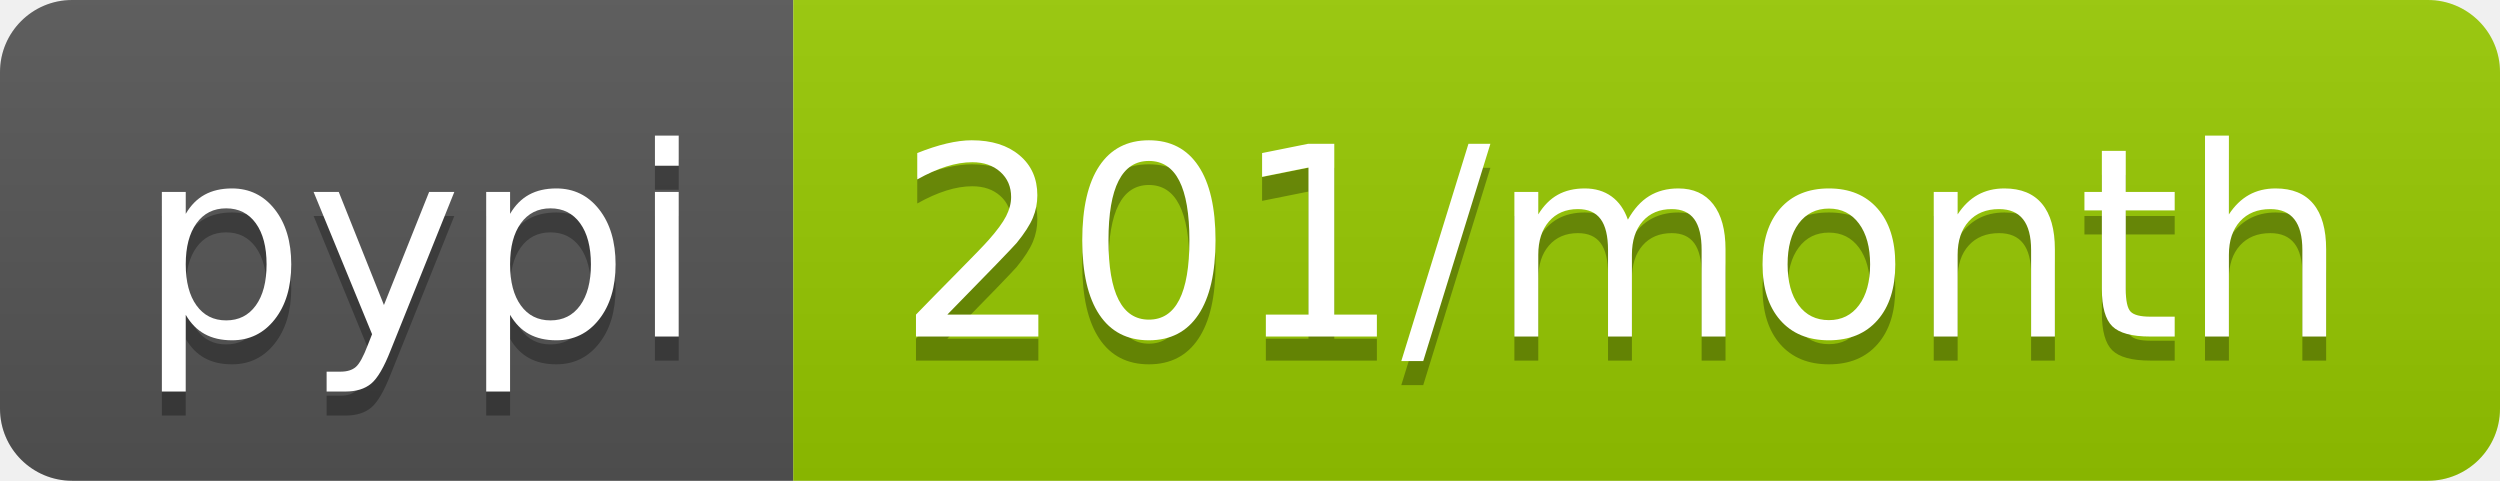
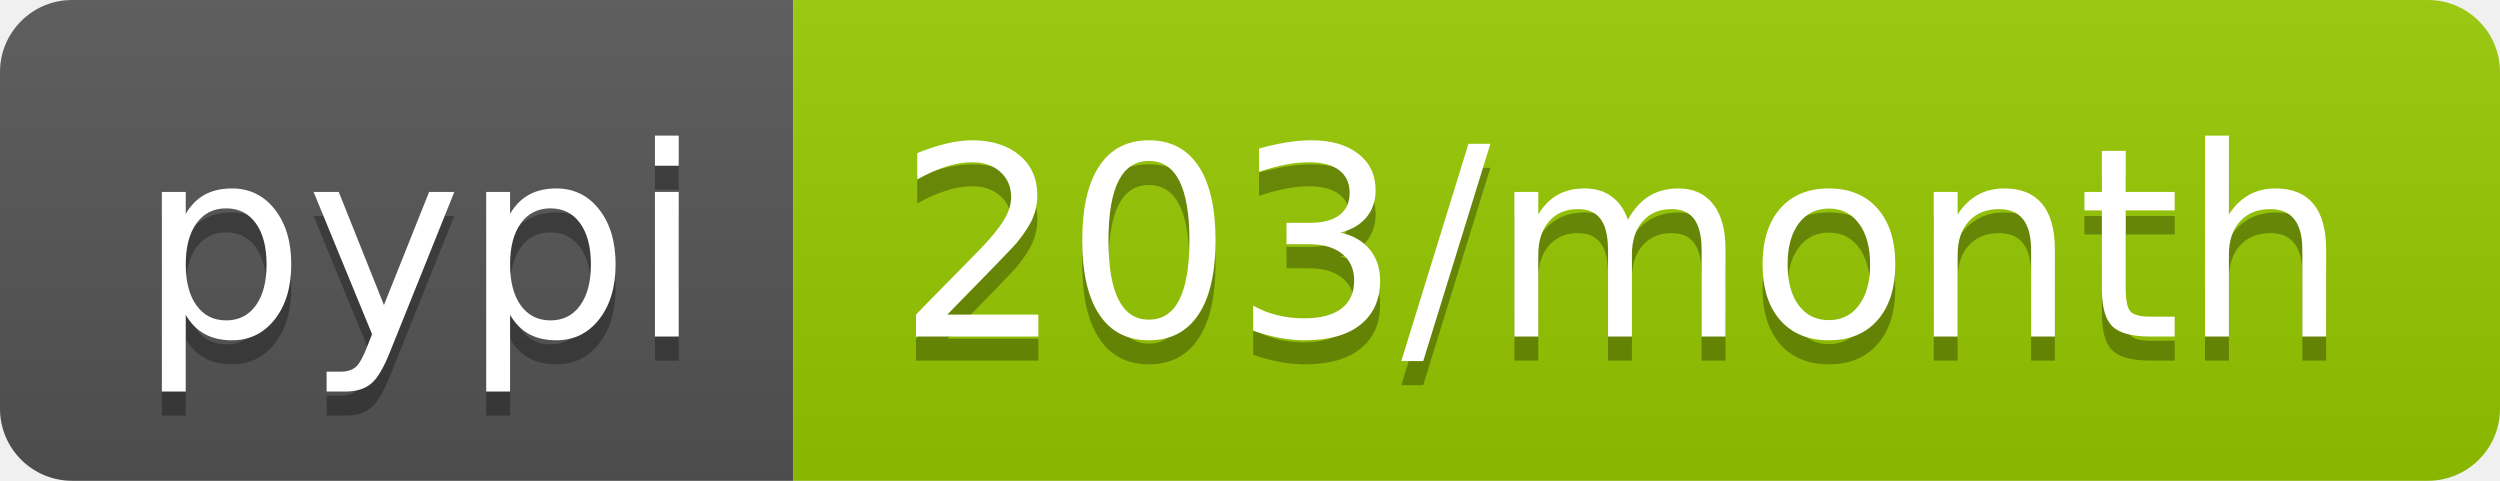
- <svg xmlns="http://www.w3.org/2000/svg" width="104" height="20" role="img" aria-label="pypi: 201/month">
+ <svg xmlns="http://www.w3.org/2000/svg" width="104" height="20" role="img" aria-label="pypi: 203/month">
  <linearGradient id="s" x2="0" y2="100%">
    <stop offset="0" stop-color="#bbb" stop-opacity=".1" />
    <stop offset="1" stop-opacity=".1" />
  </linearGradient>
  <clipPath id="r">
    <rect width="104" height="20" rx="3" fill="#fff" />
  </clipPath>
  <g clip-path="url(#r)">
    <rect width="33" height="20" fill="#555" />
    <rect x="33" width="71" height="20" fill="#97ca00" />
    <rect width="104" height="20" fill="url(#s)" />
  </g>
  <g fill="#fff" text-anchor="middle" font-family="Verdana,Geneva,DejaVu Sans,sans-serif" text-rendering="geometricPrecision" font-size="110">
    <text aria-hidden="true" x="175" y="150" fill="#010101" fill-opacity=".3" transform="scale(.1)" textLength="230">pypi</text>
    <text x="175" y="140" transform="scale(.1)" fill="#fff" textLength="230">pypi</text>
-     <text aria-hidden="true" x="675" y="150" fill="#010101" fill-opacity=".3" transform="scale(.1)" textLength="610">201/month</text>
-     <text x="675" y="140" transform="scale(.1)" fill="#fff" textLength="610">201/month</text>
+     <text aria-hidden="true" x="675" y="150" fill="#010101" fill-opacity=".3" transform="scale(.1)" textLength="610">203/month</text>
+     <text x="675" y="140" transform="scale(.1)" fill="#fff" textLength="610">203/month</text>
  </g>
</svg>
